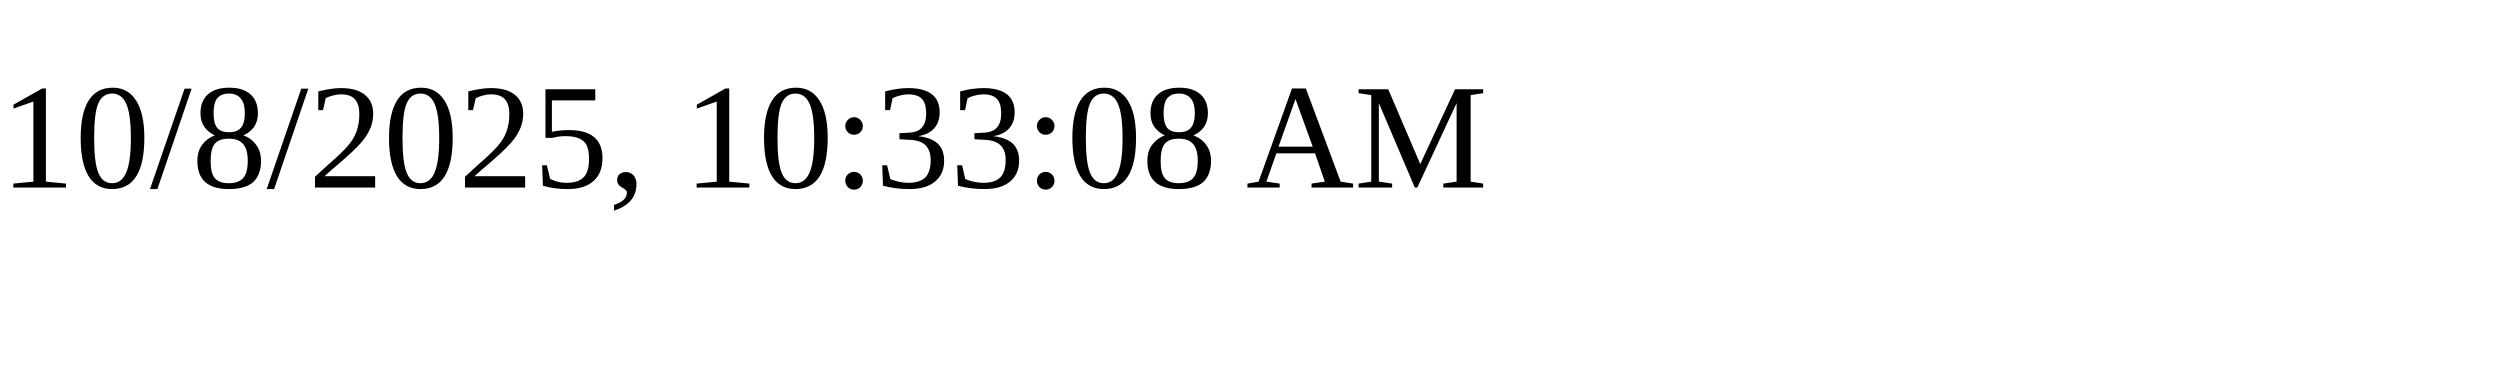
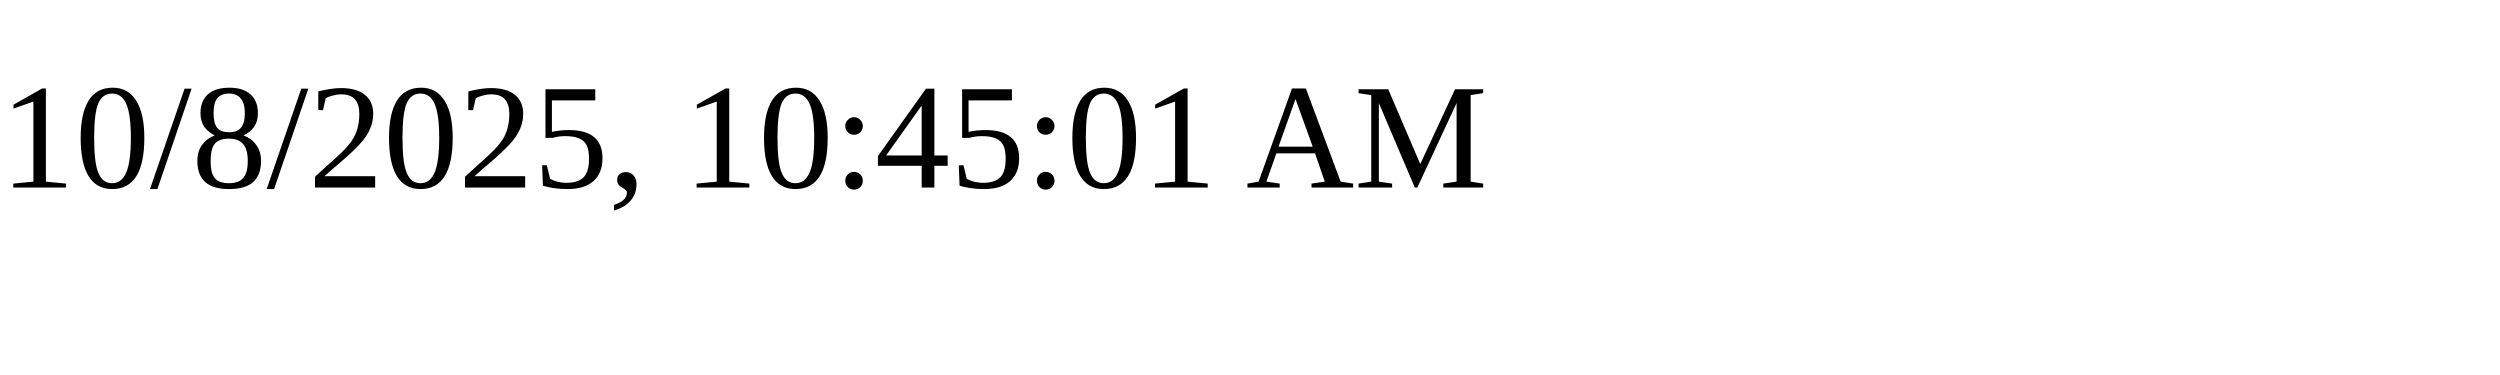
<svg xmlns="http://www.w3.org/2000/svg" height="30" width="200">
-   <text x="0" y="15">10/8/2025, 10:33:08 AM</text>
+   <text x="0" y="15">10/8/2025, 10:45:01 AM</text>
</svg>
